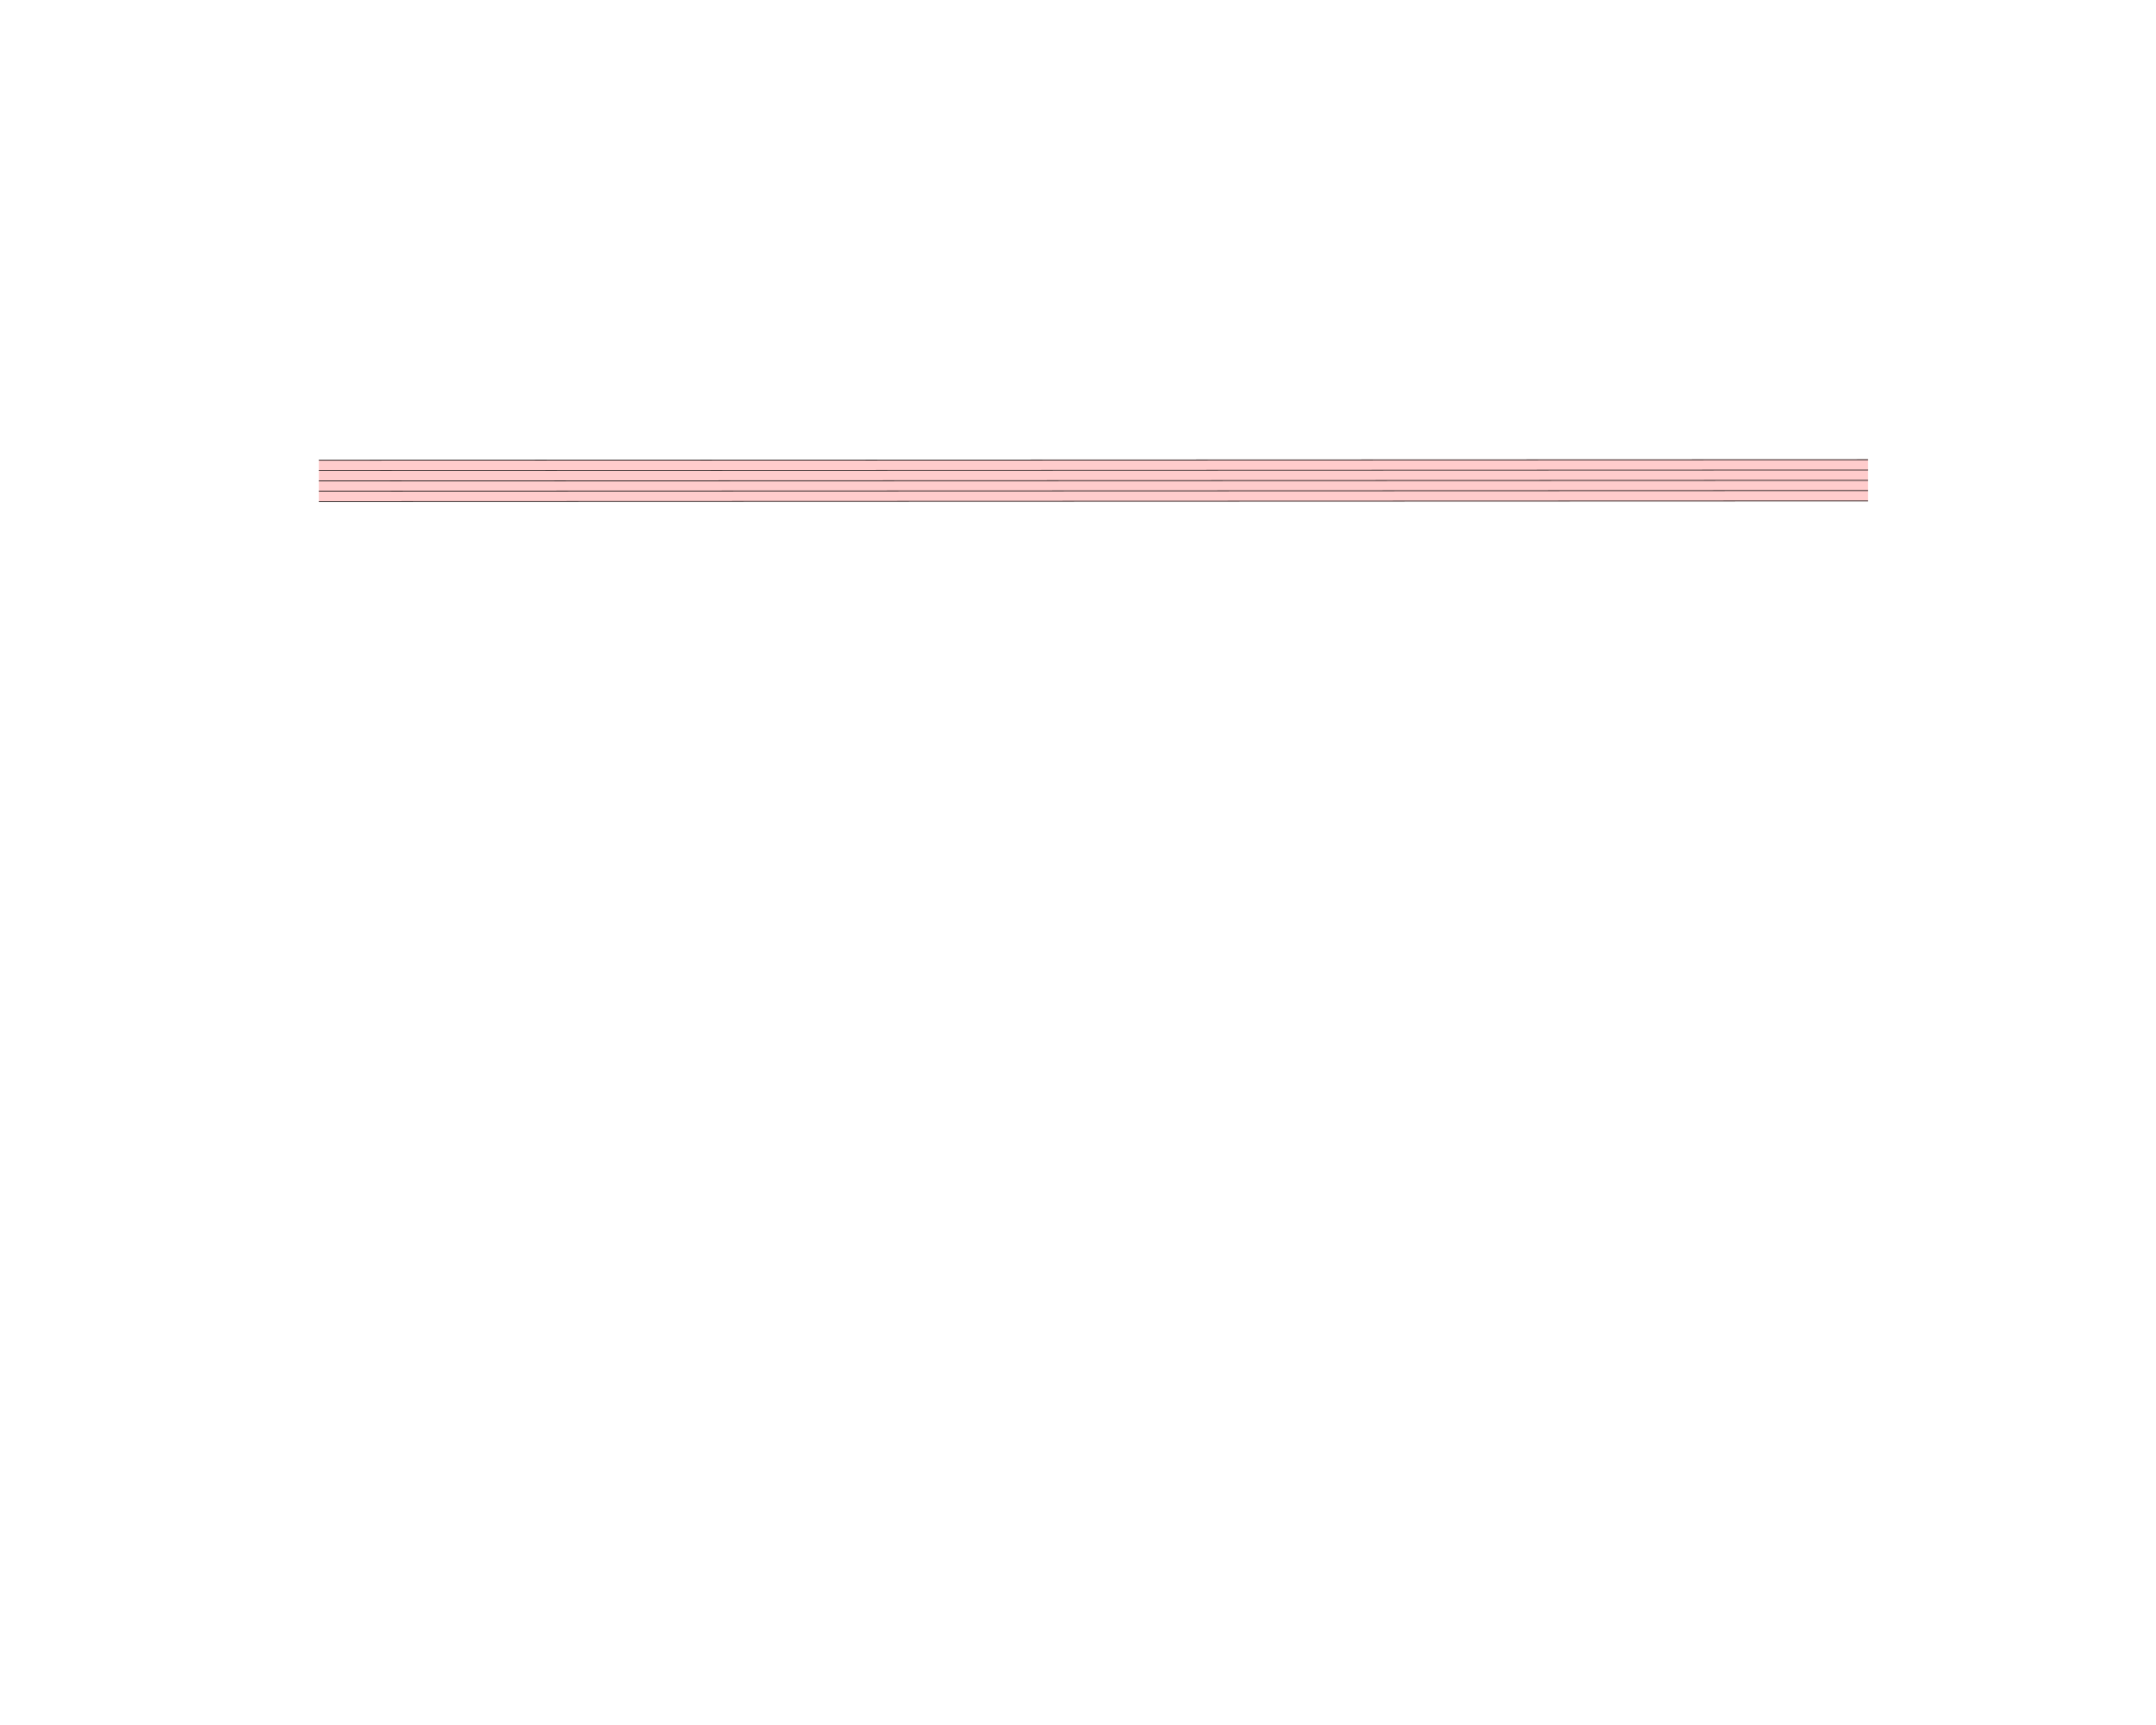
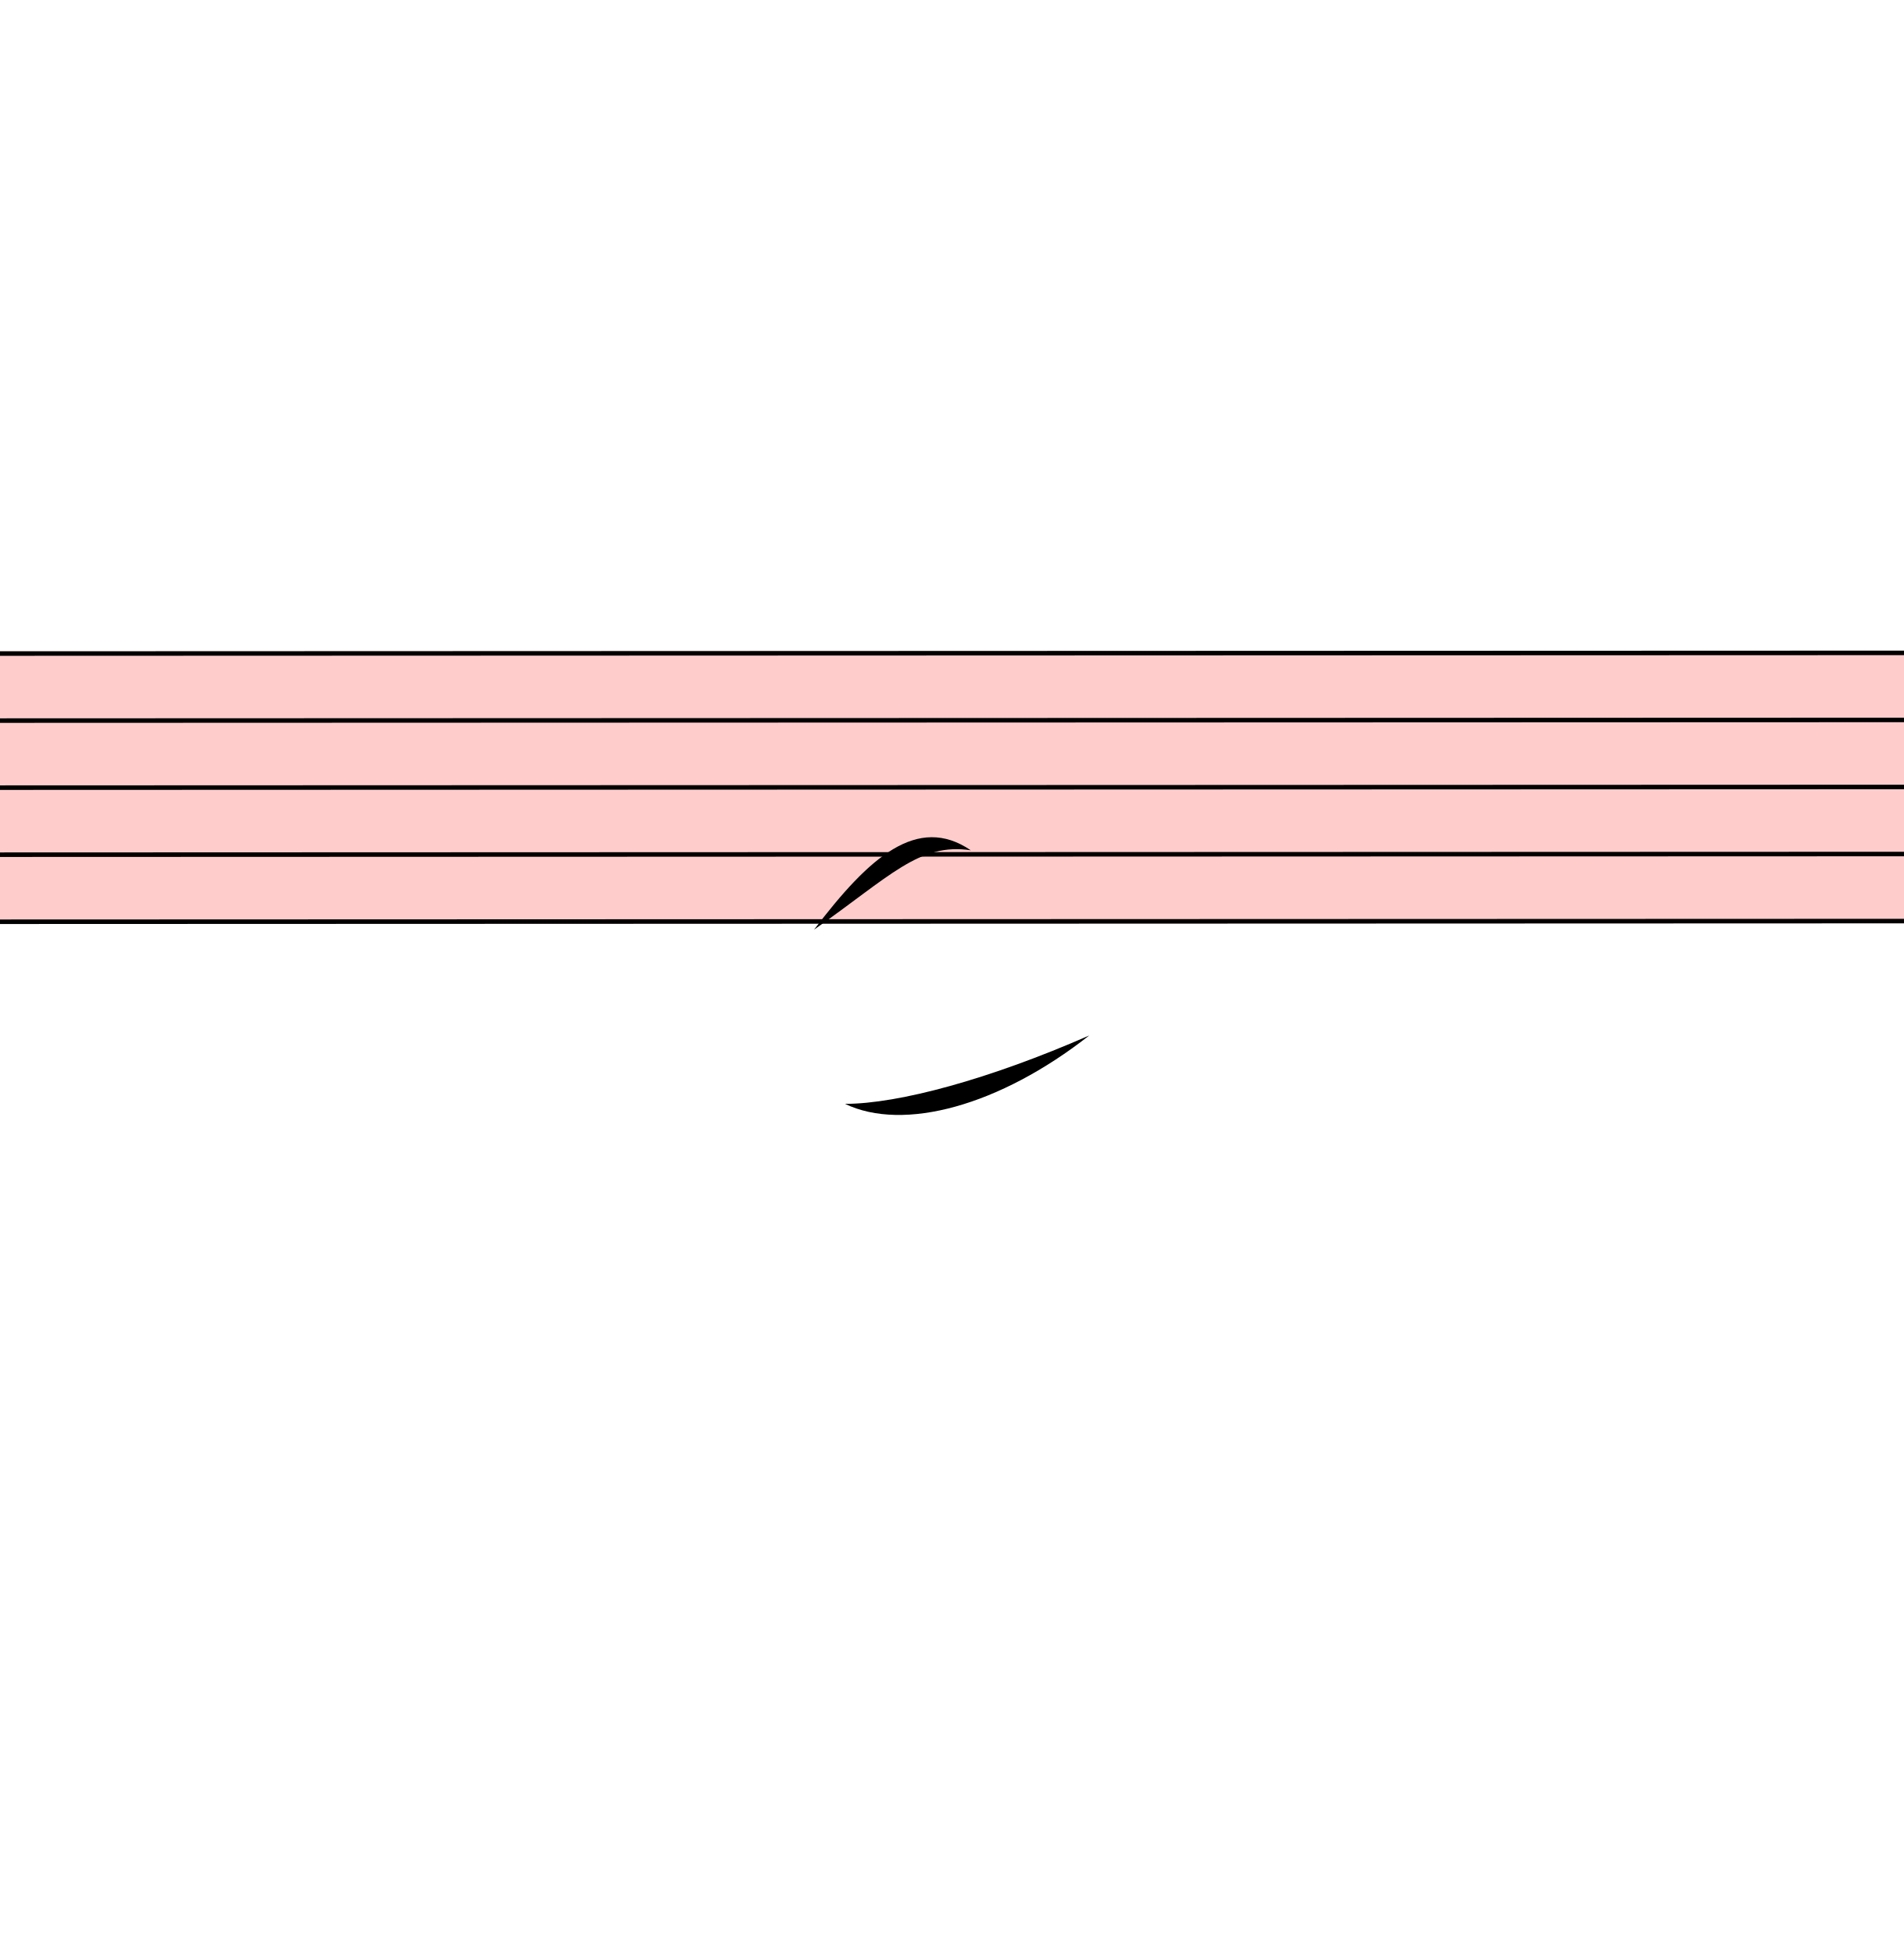
- <svg xmlns="http://www.w3.org/2000/svg" viewBox="-1800 -1800 31050 24840" version="1.1" overflow="visible">
+ <svg xmlns="http://www.w3.org/2000/svg" viewBox="4870.8 3382.2 4208.4 4302.9" version="1.1" overflow="visible">
  <defs>
    <style type="text/css">
    /* .staff * {
      fill: #000;
      stroke: #000;
    }

    .deletionBack {
      fill: #00000033;
    } */
  </style>
  </defs>
  <g class="rastrums">
    <g class="rastrum" data-id="ra4418177-ecd2-44c7-b880-3871c2a34df2" style="transform: rotate(-0.02deg); transform-origin: 2790px 4824px;">
      <g class="rastrum bounding-box" data-id="bbox-ra4418177-ecd2-44c7-b880-3871c2a34df2">
        <rect x="2790" y="4824" width="22311" height="603" fill="#ff000033" />
      </g>
      <path d="M2790 4829 L25101 4829" stroke-width="10" stroke="black" />
      <path d="M2790 4977.25 L25101 4977.25" stroke-width="10" stroke="black" />
      <path d="M2790 5125.5 L25101 5125.5" stroke-width="10" stroke="black" />
      <path d="M2790 5273.75 L25101 5273.75" stroke-width="10" stroke="black" />
      <path d="M2790 5422 L25101 5422" stroke-width="10" stroke="black" />
    </g>
  </g>
  <g class="draft" data-label="5" data-id="dad552c16-cf09-426b-838b-1bda899d1871">
    <g class="system" data-id="sbfec7965-aeb4-4cd6-9d21-492e2917e2c1">
      <g class="staff" data-n="1" data-rastrum="ra4418177-ecd2-44c7-b880-3871c2a34df2" style="transform: rotate(-0.02deg); transform-origin: 2790px 4824px;" />
+       <g class="dir" data-id="d7b27ca8a-e601-4f50-8d54-caf3b35238b6" data-class="dir" id="d7b27ca8a-e601-4f50-8d54-caf3b35238b6" style="font-style: italic;">
+         <text x="3222" y="5544" text-anchor="start" font-size="0px" textLength="2430px">
+           <tspan font-size="405px">E. d. s.</tspan>
+         </text>
+       </g>
+       <g class="curve" data-id="d22c0a80e-e003-4668-a014-5c7e81adb5fa" data-class="curve">
+         <path d="M6670.80,5437.80 C6792.30,5277.60 6899.40,5182.20 7017.30,5262.30 C6903.67,5245.05 6839.26,5319.60 6670.80,5437.80" stroke-width="9" stroke-linecap="round" stroke-linejoin="round" />
+       </g>
+       <g class="curve" data-id="dfd07cc49-7dbf-4260-a198-c2f3e3347df3" data-class="curve">
+         <path d="M6739.20,5823.00 C6858.00,5823.00 7059.60,5768.10 7279.20,5671.80 C7080.89,5827.40 6868.64,5885.10 6739.20,5823.00" stroke-width="9" stroke-linecap="round" stroke-linejoin="round" />
+       </g>
    </g>
    <g class="deletions" />
  </g>
</svg>
